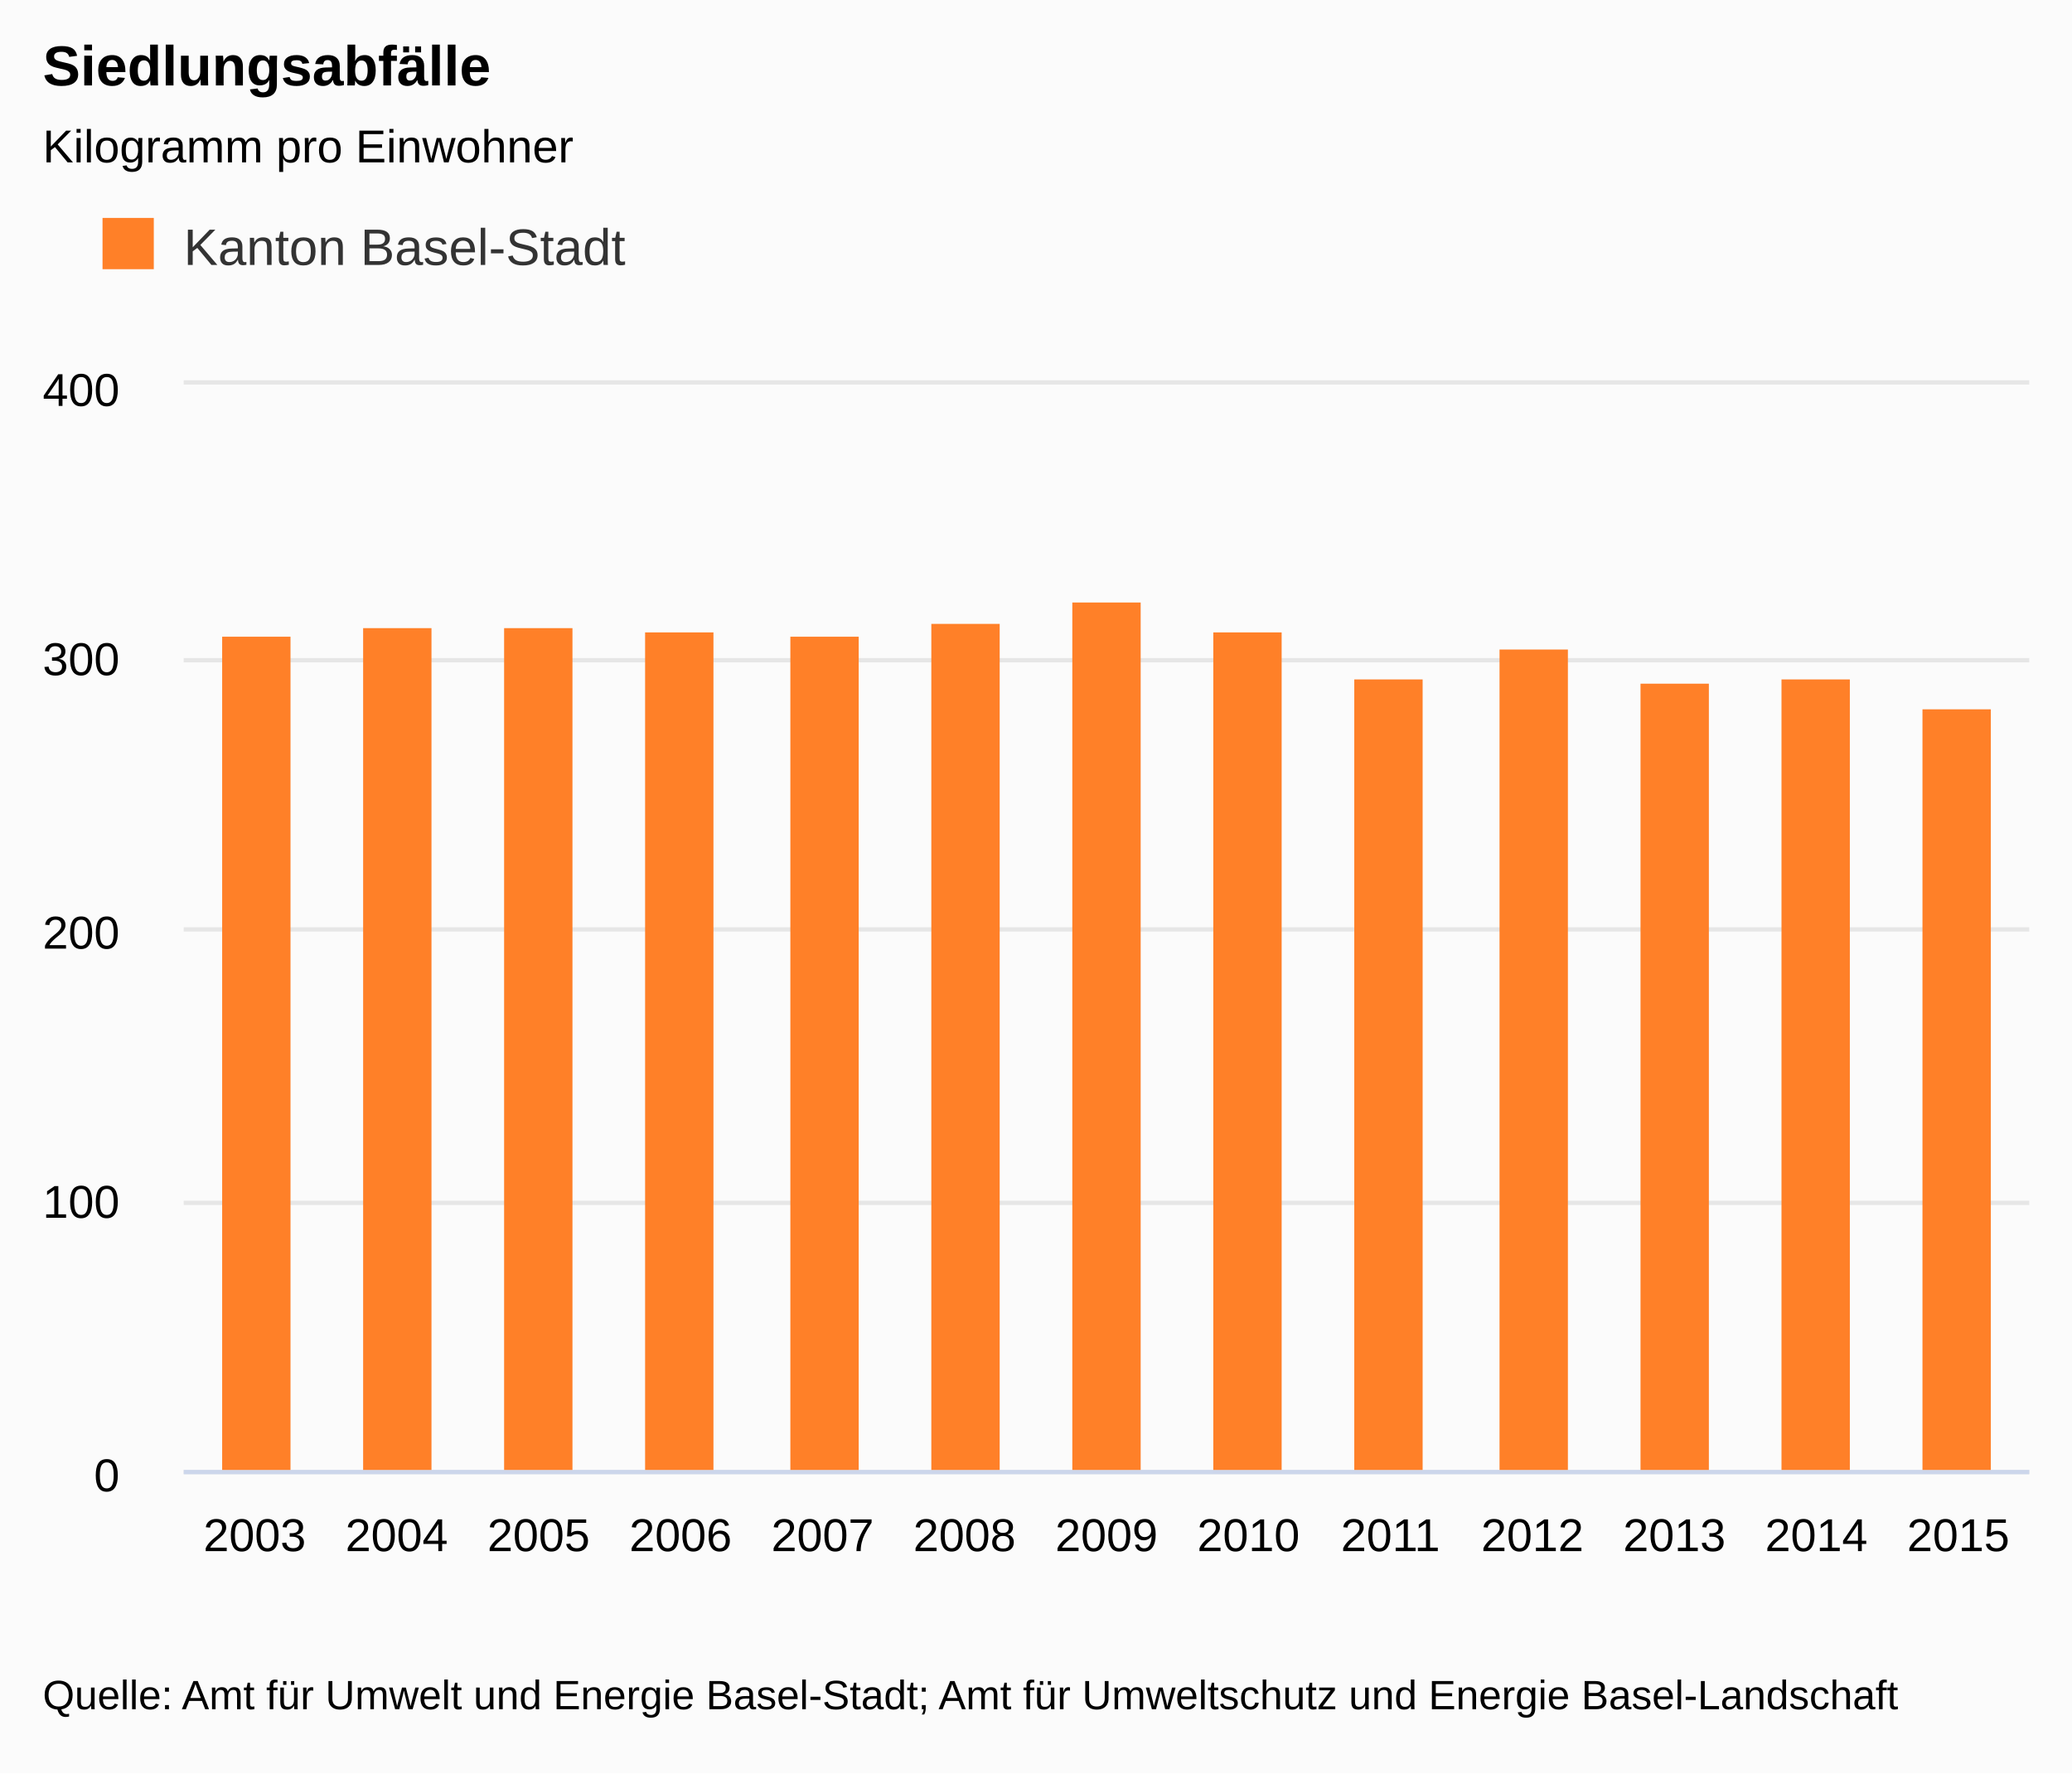
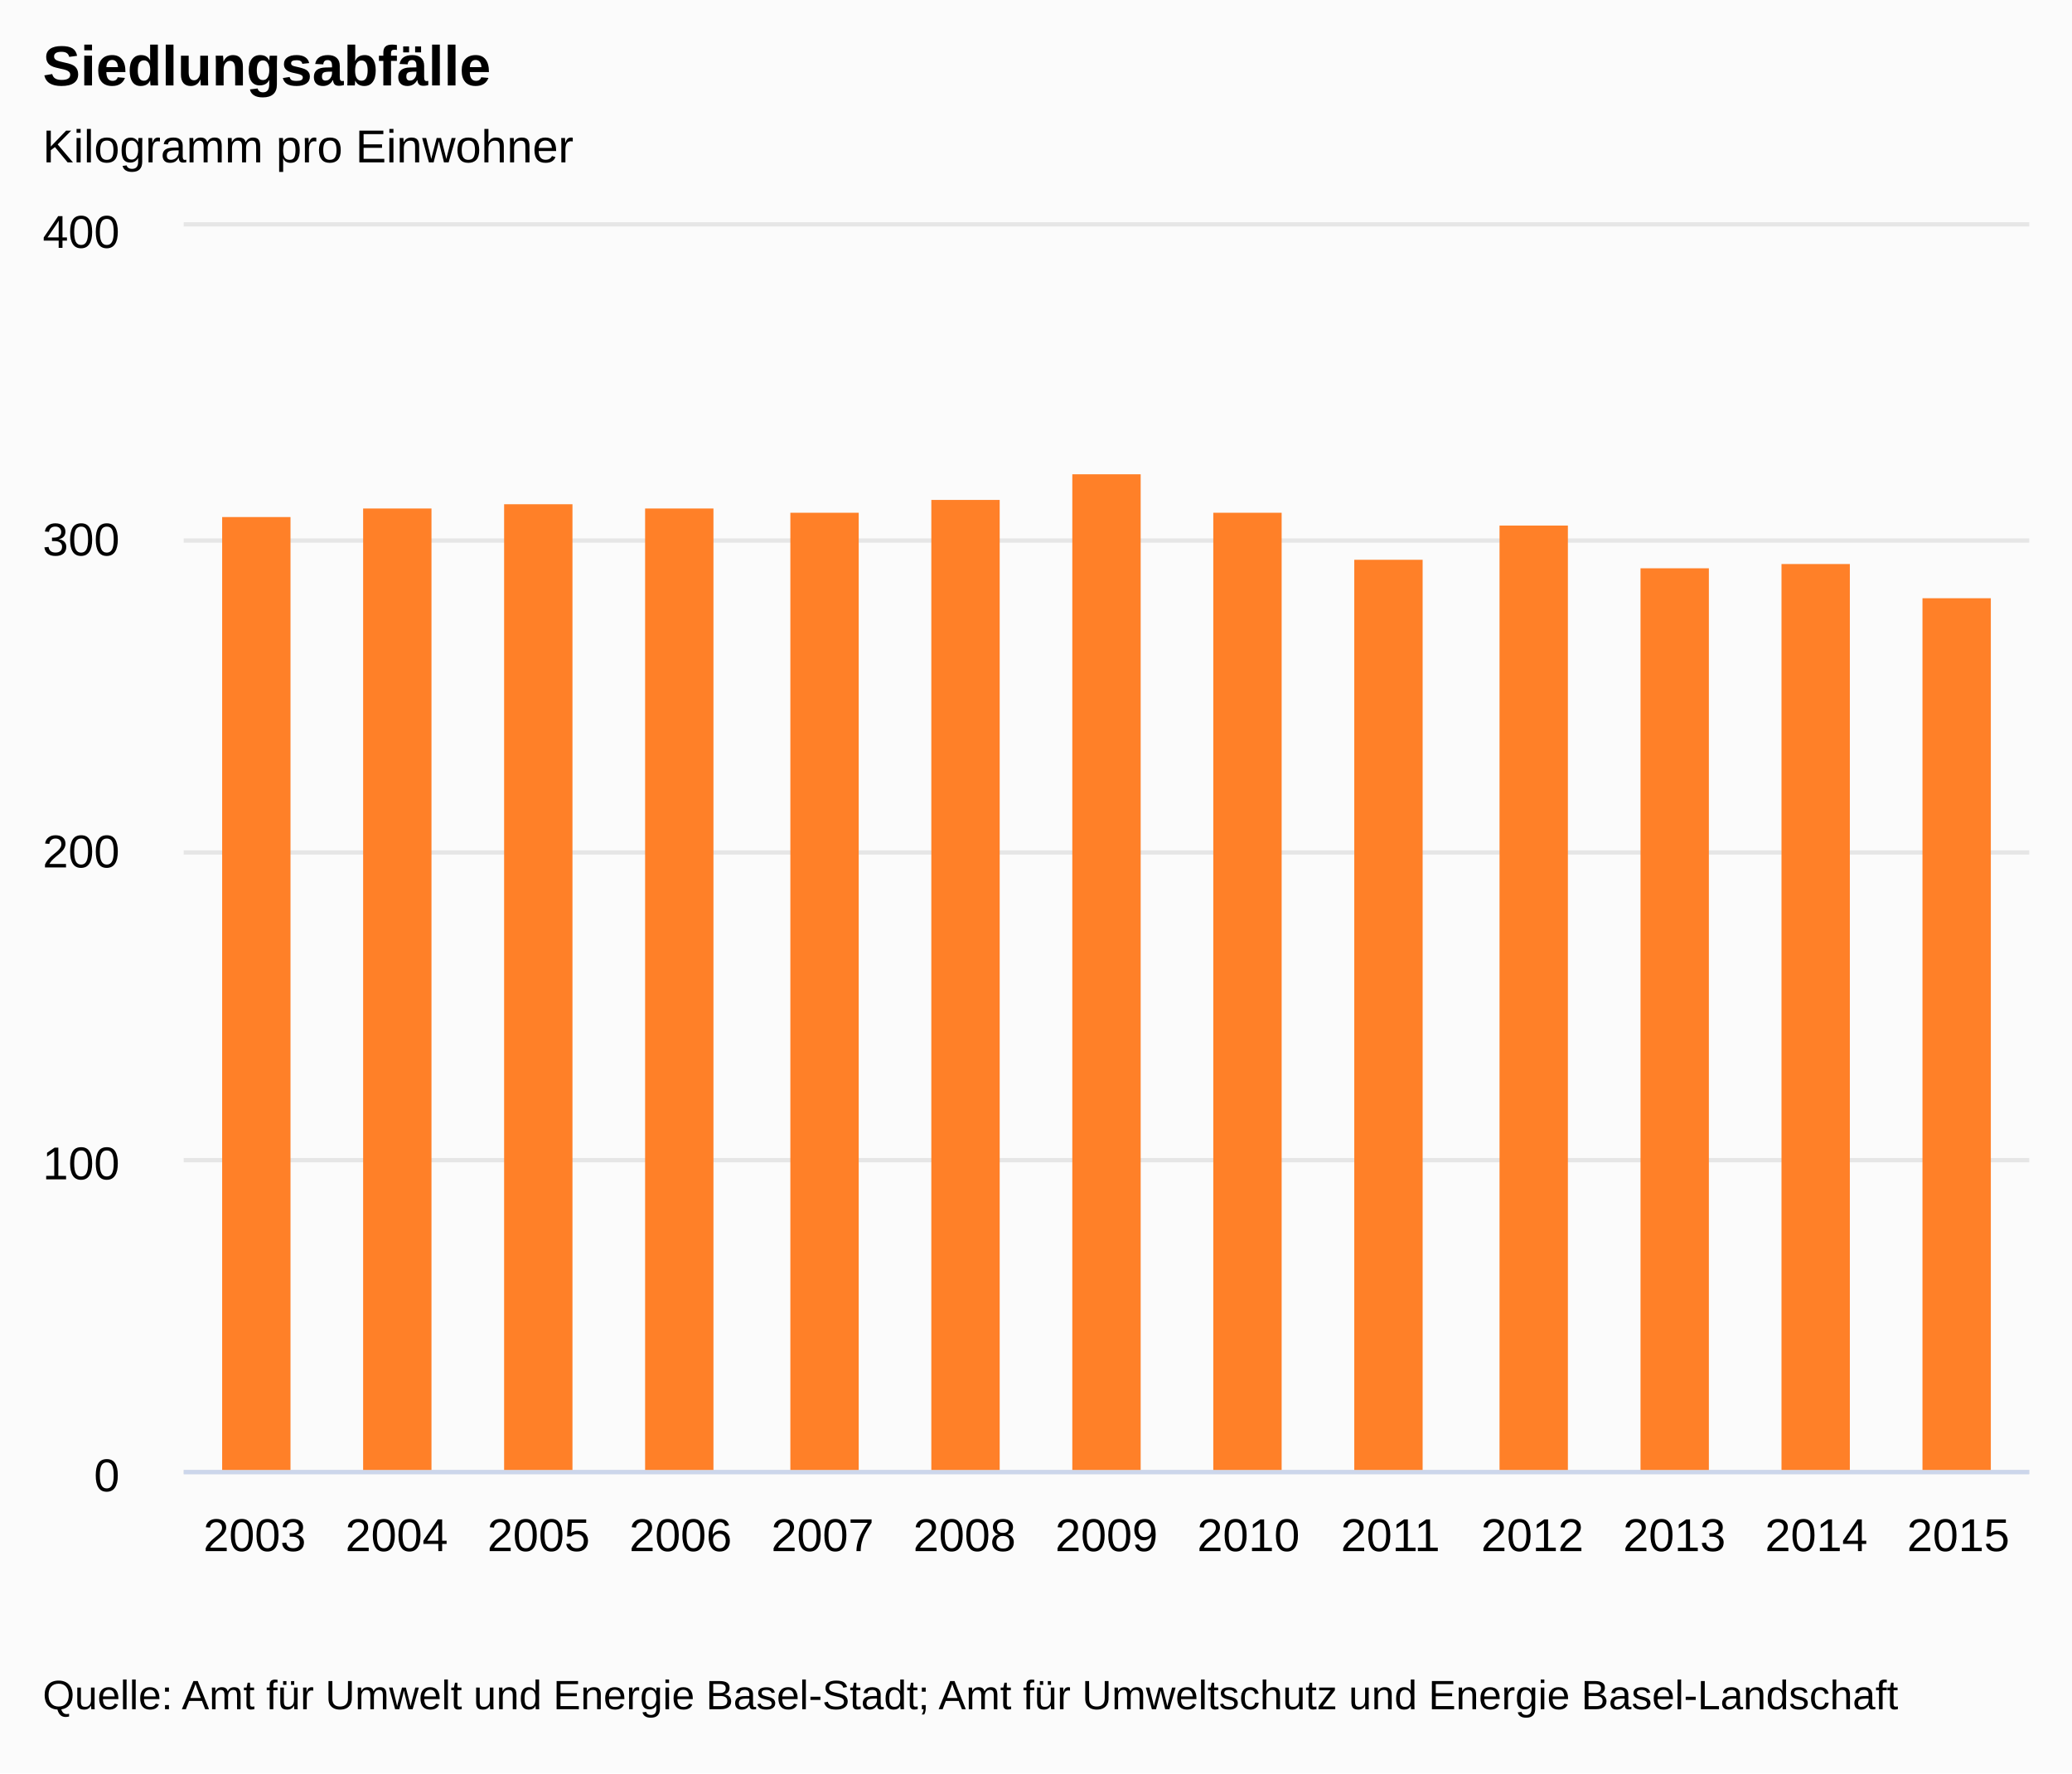
<svg xmlns="http://www.w3.org/2000/svg" version="1.1" class="highcharts-root" style="font-family:arial;font-size:9pt;" viewBox="0 0 485 415">
  <defs>
    <clipPath>
-       <rect x="0" y="0" width="432" height="254" fill="none" />
+       <rect x="0" y="0" width="432" height="291" fill="none" />
    </clipPath>
    <clipPath id="a">
-       <rect x="0" y="0" width="432" height="254" fill="none" />
+       <rect x="0" y="0" width="432" height="291" fill="none" />
    </clipPath>
  </defs>
  <rect fill="#fbfbfb" class="highcharts-background" x="0" y="0" width="485" height="415" rx="0" ry="0" />
-   <rect fill="none" class="highcharts-plot-background" x="43" y="90" width="432" height="254" />
+   <rect fill="none" class="highcharts-plot-background" x="43" y="53" width="432" height="291" />
  <g class="highcharts-label" style="cursor:pointer;" transform="translate(10,451)">
    <text x="0" y="0">
      <tspan>&gt; Indikator-Details</tspan>
    </text>
  </g>
  <g class="highcharts-pane-group" />
  <g class="highcharts-grid highcharts-xaxis-grid ">
-     <path fill="none" class="highcharts-grid-line" d="M 75.5 90 L 75.5 344" opacity="1" />
-     <path fill="none" class="highcharts-grid-line" d="M 108.5 90 L 108.5 344" opacity="1" />
-     <path fill="none" class="highcharts-grid-line" d="M 142.5 90 L 142.5 344" opacity="1" />
-     <path fill="none" class="highcharts-grid-line" d="M 175.5 90 L 175.5 344" opacity="1" />
-     <path fill="none" class="highcharts-grid-line" d="M 208.5 90 L 208.5 344" opacity="1" />
-     <path fill="none" class="highcharts-grid-line" d="M 241.5 90 L 241.5 344" opacity="1" />
-     <path fill="none" class="highcharts-grid-line" d="M 275.5 90 L 275.5 344" opacity="1" />
-     <path fill="none" class="highcharts-grid-line" d="M 308.5 90 L 308.5 344" opacity="1" />
-     <path fill="none" class="highcharts-grid-line" d="M 341.5 90 L 341.5 344" opacity="1" />
-     <path fill="none" class="highcharts-grid-line" d="M 374.5 90 L 374.5 344" opacity="1" />
-     <path fill="none" class="highcharts-grid-line" d="M 408.5 90 L 408.5 344" opacity="1" />
-     <path fill="none" class="highcharts-grid-line" d="M 441.5 90 L 441.5 344" opacity="1" />
-     <path fill="none" class="highcharts-grid-line" d="M 474.5 90 L 474.5 344" opacity="1" />
-     <path fill="none" class="highcharts-grid-line" d="M 42.5 90 L 42.5 344" opacity="1" />
+     <path fill="none" class="highcharts-grid-line" d="M 75.5 53 L 75.5 344" opacity="1" />
+     <path fill="none" class="highcharts-grid-line" d="M 108.5 53 L 108.5 344" opacity="1" />
+     <path fill="none" class="highcharts-grid-line" d="M 142.5 53 L 142.5 344" opacity="1" />
+     <path fill="none" class="highcharts-grid-line" d="M 175.5 53 L 175.5 344" opacity="1" />
+     <path fill="none" class="highcharts-grid-line" d="M 208.5 53 L 208.5 344" opacity="1" />
+     <path fill="none" class="highcharts-grid-line" d="M 241.5 53 L 241.5 344" opacity="1" />
+     <path fill="none" class="highcharts-grid-line" d="M 275.5 53 L 275.5 344" opacity="1" />
+     <path fill="none" class="highcharts-grid-line" d="M 308.5 53 L 308.5 344" opacity="1" />
+     <path fill="none" class="highcharts-grid-line" d="M 341.5 53 L 341.5 344" opacity="1" />
+     <path fill="none" class="highcharts-grid-line" d="M 374.5 53 L 374.5 344" opacity="1" />
+     <path fill="none" class="highcharts-grid-line" d="M 408.5 53 L 408.5 344" opacity="1" />
+     <path fill="none" class="highcharts-grid-line" d="M 441.5 53 L 441.5 344" opacity="1" />
+     <path fill="none" class="highcharts-grid-line" d="M 474.5 53 L 474.5 344" opacity="1" />
+     <path fill="none" class="highcharts-grid-line" d="M 42.5 53 L 42.5 344" opacity="1" />
  </g>
  <g class="highcharts-grid highcharts-yaxis-grid ">
    <path fill="none" stroke="#e6e6e6" stroke-width="1" class="highcharts-grid-line" d="M 43 344.5 L 475 344.5" opacity="1" />
-     <path fill="none" stroke="#e6e6e6" stroke-width="1" class="highcharts-grid-line" d="M 43 281.5 L 475 281.5" opacity="1" />
-     <path fill="none" stroke="#e6e6e6" stroke-width="1" class="highcharts-grid-line" d="M 43 217.5 L 475 217.5" opacity="1" />
-     <path fill="none" stroke="#e6e6e6" stroke-width="1" class="highcharts-grid-line" d="M 43 154.5 L 475 154.5" opacity="1" />
-     <path fill="none" stroke="#e6e6e6" stroke-width="1" class="highcharts-grid-line" d="M 43 89.5 L 475 89.5" opacity="1" />
+     <path fill="none" stroke="#e6e6e6" stroke-width="1" class="highcharts-grid-line" d="M 43 271.5 L 475 271.5" opacity="1" />
+     <path fill="none" stroke="#e6e6e6" stroke-width="1" class="highcharts-grid-line" d="M 43 199.5 L 475 199.5" opacity="1" />
+     <path fill="none" stroke="#e6e6e6" stroke-width="1" class="highcharts-grid-line" d="M 43 126.5 L 475 126.5" opacity="1" />
+     <path fill="none" stroke="#e6e6e6" stroke-width="1" class="highcharts-grid-line" d="M 43 52.5 L 475 52.5" opacity="1" />
  </g>
  <g class="highcharts-grid highcharts-yaxis-grid " />
-   <rect fill="none" class="highcharts-plot-border" x="43" y="90" width="432" height="254" />
+   <rect fill="none" class="highcharts-plot-border" x="43" y="53" width="432" height="291" />
  <g class="highcharts-axis highcharts-xaxis ">
    <path fill="none" class="highcharts-axis-line" stroke="#ccd6eb" stroke-width="1" d="M 43 344.5 L 475 344.5" />
  </g>
  <g class="highcharts-axis highcharts-yaxis ">
-     <path fill="none" class="highcharts-axis-line" d="M 43 90 L 43 344" />
+     <path fill="none" class="highcharts-axis-line" d="M 43 53 L 43 344" />
  </g>
  <g class="highcharts-axis highcharts-yaxis ">
-     <path fill="none" class="highcharts-axis-line" d="M 475 90 L 475 344" />
+     <path fill="none" class="highcharts-axis-line" d="M 475 53 L 475 344" />
  </g>
  <g class="highcharts-series-group">
-     <g class="highcharts-series highcharts-series-0 highcharts-column-series highcharts-color-undefined " transform="translate(43,90) scale(1 1)" clip-path="url(#a)">
-       <rect x="9" y="59" width="16" height="196" fill="#FF8028" class="highcharts-point" />
-       <rect x="42" y="57" width="16" height="198" fill="#FF8028" class="highcharts-point" />
-       <rect x="75" y="57" width="16" height="198" fill="#FF8028" class="highcharts-point" />
-       <rect x="108" y="58" width="16" height="197" fill="#FF8028" class="highcharts-point" />
-       <rect x="142" y="59" width="16" height="196" fill="#FF8028" class="highcharts-point" />
-       <rect x="175" y="56" width="16" height="199" fill="#FF8028" class="highcharts-point" />
-       <rect x="208" y="51" width="16" height="204" fill="#FF8028" class="highcharts-point" />
-       <rect x="241" y="58" width="16" height="197" fill="#FF8028" class="highcharts-point" />
-       <rect x="274" y="69" width="16" height="186" fill="#FF8028" class="highcharts-point" />
-       <rect x="308" y="62" width="16" height="193" fill="#FF8028" class="highcharts-point" />
-       <rect x="341" y="70" width="16" height="185" fill="#FF8028" class="highcharts-point" />
-       <rect x="374" y="69" width="16" height="186" fill="#FF8028" class="highcharts-point" />
-       <rect x="407" y="76" width="16" height="179" fill="#FF8028" class="highcharts-point" />
+     <g class="highcharts-series highcharts-series-0 highcharts-column-series highcharts-color-undefined " transform="translate(43,53) scale(1 1)" clip-path="url(#a)">
+       <rect x="9" y="68" width="16" height="224" fill="#FF8028" class="highcharts-point" />
+       <rect x="42" y="66" width="16" height="226" fill="#FF8028" class="highcharts-point" />
+       <rect x="75" y="65" width="16" height="227" fill="#FF8028" class="highcharts-point" />
+       <rect x="108" y="66" width="16" height="226" fill="#FF8028" class="highcharts-point" />
+       <rect x="142" y="67" width="16" height="225" fill="#FF8028" class="highcharts-point" />
+       <rect x="175" y="64" width="16" height="228" fill="#FF8028" class="highcharts-point" />
+       <rect x="208" y="58" width="16" height="234" fill="#FF8028" class="highcharts-point" />
+       <rect x="241" y="67" width="16" height="225" fill="#FF8028" class="highcharts-point" />
+       <rect x="274" y="78" width="16" height="214" fill="#FF8028" class="highcharts-point" />
+       <rect x="308" y="70" width="16" height="222" fill="#FF8028" class="highcharts-point" />
+       <rect x="341" y="80" width="16" height="212" fill="#FF8028" class="highcharts-point" />
+       <rect x="374" y="79" width="16" height="213" fill="#FF8028" class="highcharts-point" />
+       <rect x="407" y="87" width="16" height="205" fill="#FF8028" class="highcharts-point" />
    </g>
-     <g class="highcharts-markers highcharts-series-0 highcharts-column-series highcharts-color-undefined " transform="translate(43,90) scale(1 1)" clip-path="none" />
+     <g class="highcharts-markers highcharts-series-0 highcharts-column-series highcharts-color-undefined " transform="translate(43,53) scale(1 1)" clip-path="none" />
  </g>
  <text x="10" text-anchor="start" class="highcharts-title" style="color:#000000;font-size:1.1em;font-weight:bold;fill:#000000;" y="20">
    <tspan>Siedlungsabfälle</tspan>
  </text>
  <text x="10" text-anchor="start" class="highcharts-subtitle" style="color:#000000;font-size:0.9em;fill:#000000;" y="38">
    <tspan>Kilogramm pro Einwohner</tspan>
  </text>
-   <g class="highcharts-legend" transform="translate(10,40)">
-     <rect fill="none" class="highcharts-legend-box" rx="0" ry="0" x="0" y="0" width="148" height="38" visibility="visible" />
+   <g class="highcharts-legend">
+     <rect fill="none" class="highcharts-legend-box" rx="0" ry="0" x="0" y="0" width="12" height="12" visibility="hidden" />
    <g>
-       <g>
-         <g class="highcharts-legend-item highcharts-column-series highcharts-color-undefined highcharts-series-0" transform="translate(12,7)">
-           <text x="21" style="color:#333333;font-size:1em;font-weight:normal;cursor:pointer;fill:#333333;" text-anchor="start" y="15">
-             <tspan>Kanton Basel-Stadt</tspan>
-           </text>
-           <rect x="2" y="4" width="12" height="12" fill="#FF8028" class="highcharts-point" />
-         </g>
-       </g>
+       <g />
    </g>
  </g>
  <g class="highcharts-axis-labels highcharts-xaxis-labels ">
    <text x="59.615" style="color:#000000;cursor:default;font-size:0.9em;fill:#000000;" text-anchor="middle" transform="translate(0,0)" y="363" opacity="1">
      2003
    </text>
    <text x="92.846" style="color:#000000;cursor:default;font-size:0.9em;fill:#000000;" text-anchor="middle" transform="translate(0,0)" y="363" opacity="1">
      2004
    </text>
    <text x="126.077" style="color:#000000;cursor:default;font-size:0.9em;fill:#000000;" text-anchor="middle" transform="translate(0,0)" y="363" opacity="1">
      2005
    </text>
    <text x="159.308" style="color:#000000;cursor:default;font-size:0.9em;fill:#000000;" text-anchor="middle" transform="translate(0,0)" y="363" opacity="1">
      2006
    </text>
    <text x="192.538" style="color:#000000;cursor:default;font-size:0.9em;fill:#000000;" text-anchor="middle" transform="translate(0,0)" y="363" opacity="1">
      2007
    </text>
    <text x="225.769" style="color:#000000;cursor:default;font-size:0.9em;fill:#000000;" text-anchor="middle" transform="translate(0,0)" y="363" opacity="1">
      2008
    </text>
    <text x="259" style="color:#000000;cursor:default;font-size:0.9em;fill:#000000;" text-anchor="middle" transform="translate(0,0)" y="363" opacity="1">
      2009
    </text>
    <text x="292.231" style="color:#000000;cursor:default;font-size:0.9em;fill:#000000;" text-anchor="middle" transform="translate(0,0)" y="363" opacity="1">
      2010
    </text>
    <text x="325.462" style="color:#000000;cursor:default;font-size:0.9em;fill:#000000;" text-anchor="middle" transform="translate(0,0)" y="363" opacity="1">
      2011
    </text>
    <text x="358.692" style="color:#000000;cursor:default;font-size:0.9em;fill:#000000;" text-anchor="middle" transform="translate(0,0)" y="363" opacity="1">
      2012
    </text>
    <text x="391.923" style="color:#000000;cursor:default;font-size:0.9em;fill:#000000;" text-anchor="middle" transform="translate(0,0)" y="363" opacity="1">
      2013
    </text>
    <text x="425.154" style="color:#000000;cursor:default;font-size:0.9em;fill:#000000;" text-anchor="middle" transform="translate(0,0)" y="363" opacity="1">
      2014
    </text>
    <text x="458.385" style="color:#000000;cursor:default;font-size:0.9em;fill:#000000;" text-anchor="middle" transform="translate(0,0)" y="363" opacity="1">
      2015
    </text>
  </g>
  <g class="highcharts-axis-labels highcharts-yaxis-labels ">
    <text x="28" style="color:#000000;cursor:default;font-size:0.9em;fill:#000000;" text-anchor="end" transform="translate(0,0)" y="349" opacity="1">
      <tspan>0</tspan>
    </text>
-     <text x="28" style="color:#000000;cursor:default;font-size:0.9em;fill:#000000;" text-anchor="end" transform="translate(0,0)" y="285" opacity="1">
+     <text x="28" style="color:#000000;cursor:default;font-size:0.9em;fill:#000000;" text-anchor="end" transform="translate(0,0)" y="276" opacity="1">
      <tspan>100</tspan>
    </text>
-     <text x="28" style="color:#000000;cursor:default;font-size:0.9em;fill:#000000;" text-anchor="end" transform="translate(0,0)" y="222" opacity="1">
+     <text x="28" style="color:#000000;cursor:default;font-size:0.9em;fill:#000000;" text-anchor="end" transform="translate(0,0)" y="203" opacity="1">
      <tspan>200</tspan>
    </text>
-     <text x="28" style="color:#000000;cursor:default;font-size:0.9em;fill:#000000;" text-anchor="end" transform="translate(0,0)" y="158" opacity="1">
+     <text x="28" style="color:#000000;cursor:default;font-size:0.9em;fill:#000000;" text-anchor="end" transform="translate(0,0)" y="130" opacity="1">
      <tspan>300</tspan>
    </text>
-     <text x="28" style="color:#000000;cursor:default;font-size:0.9em;fill:#000000;" text-anchor="end" transform="translate(0,0)" y="95" opacity="1">
+     <text x="28" style="color:#000000;cursor:default;font-size:0.9em;fill:#000000;" text-anchor="end" transform="translate(0,0)" y="58" opacity="1">
      <tspan>400</tspan>
    </text>
  </g>
  <g class="highcharts-axis-labels highcharts-yaxis-labels " />
  <text x="10" class="highcharts-credits" text-anchor="start" style="cursor:default;color:#000000;font-size:0.8em;fill:#000000;" y="400">
    <tspan>Quelle: Amt für Umwelt und Energie Basel-Stadt; Amt für Umweltschutz und Energie Basel-Landschaft</tspan>
  </text>
</svg>
